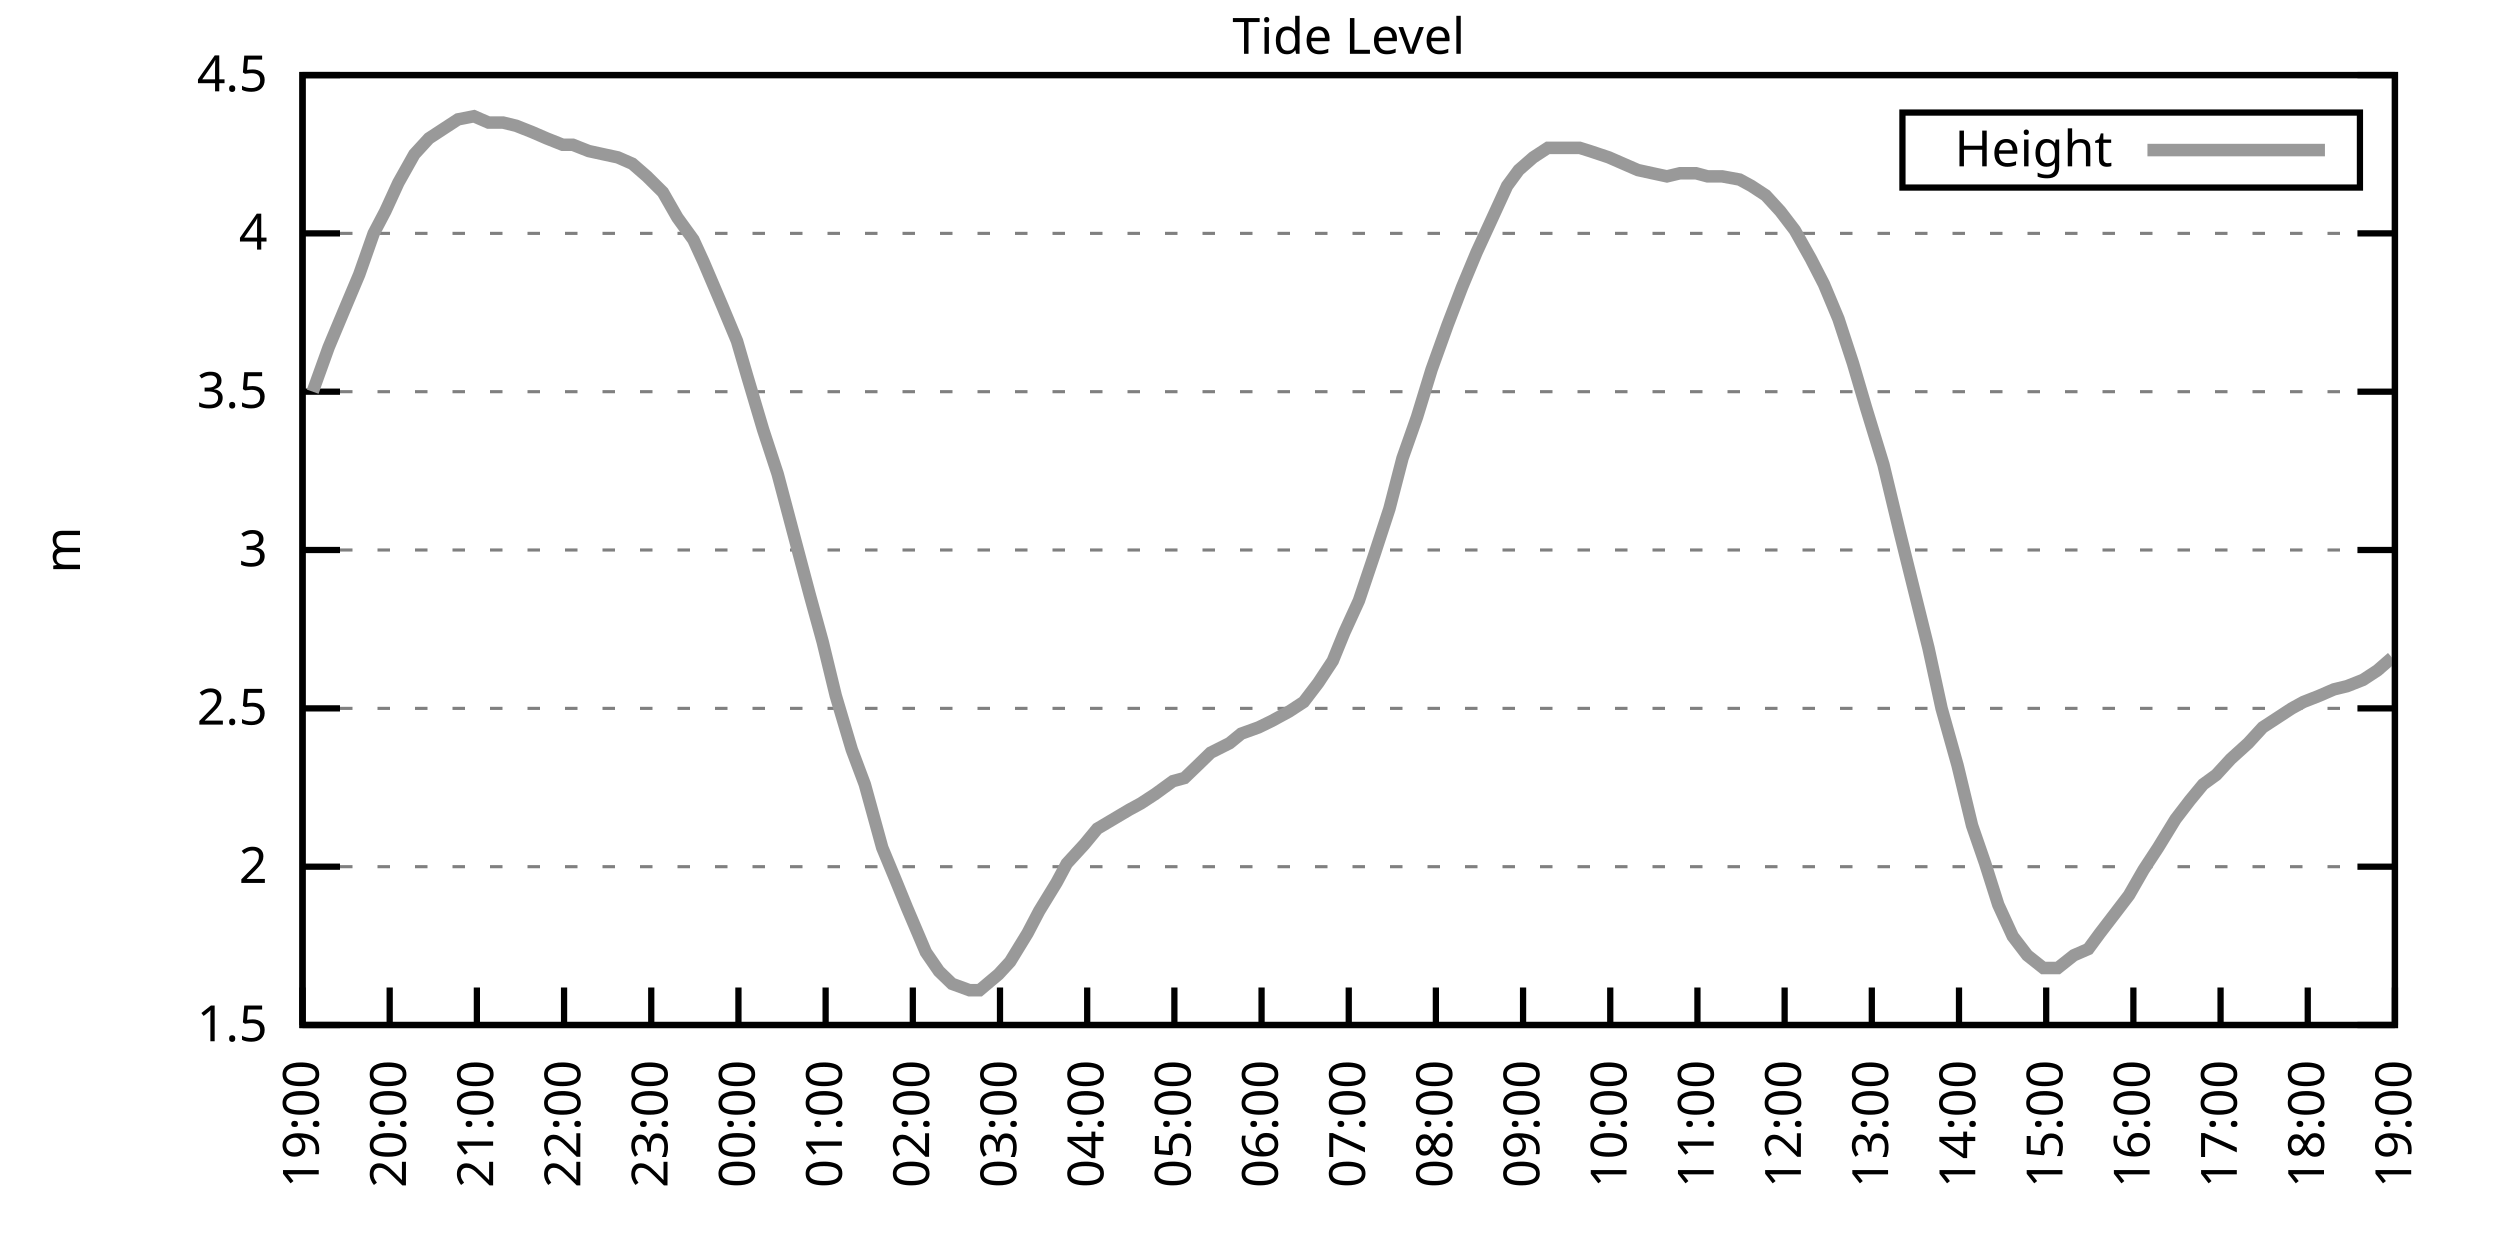
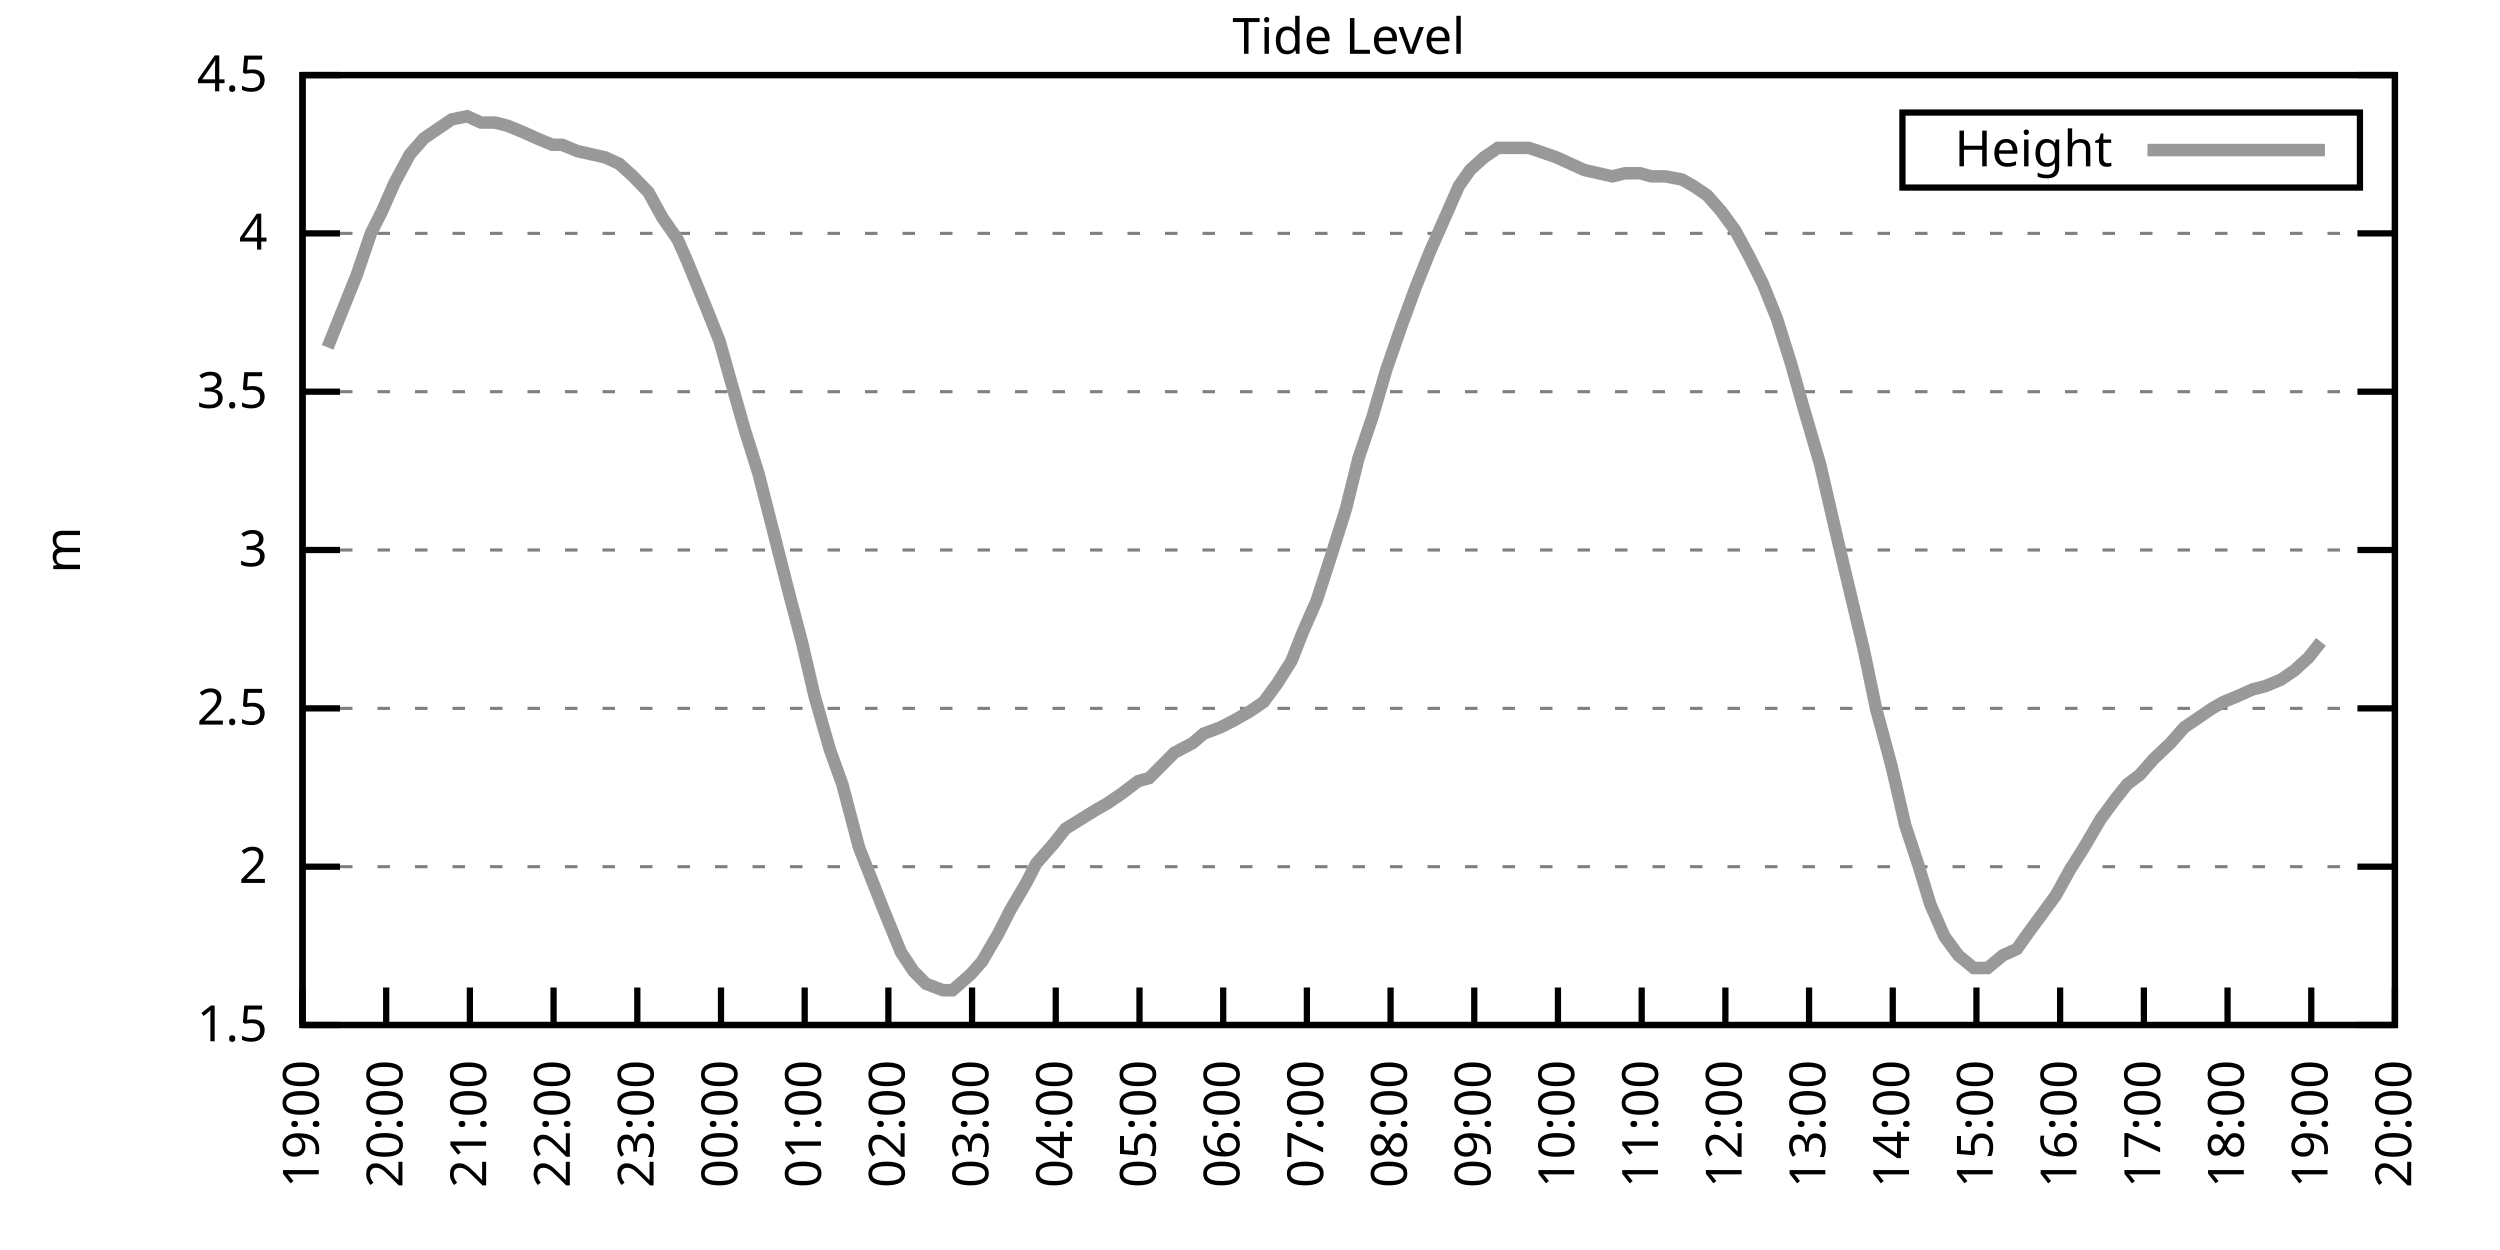
<svg xmlns="http://www.w3.org/2000/svg" xmlns:xlink="http://www.w3.org/1999/xlink" width="400" height="200" viewBox="0 0 400 200">
  <g id="gnuplot_canvas">
    <rect x="0" y="0" width="400" height="200" fill="none" />
    <defs>
      <circle id="gpDot" r="0.5" stroke-width="0.5" stroke="currentColor" />
      <path id="gpPt0" stroke-width="0.333" stroke="currentColor" d="M-1,0 h2 M0,-1 v2" />
      <path id="gpPt1" stroke-width="0.333" stroke="currentColor" d="M-1,-1 L1,1 M1,-1 L-1,1" />
      <path id="gpPt2" stroke-width="0.333" stroke="currentColor" d="M-1,0 L1,0 M0,-1 L0,1 M-1,-1 L1,1 M-1,1 L1,-1" />
      <rect id="gpPt3" stroke-width="0.333" stroke="currentColor" x="-1" y="-1" width="2" height="2" />
      <rect id="gpPt4" stroke-width="0.333" stroke="currentColor" fill="currentColor" x="-1" y="-1" width="2" height="2" />
      <circle id="gpPt5" stroke-width="0.333" stroke="currentColor" cx="0" cy="0" r="1" />
      <use xlink:href="#gpPt5" id="gpPt6" fill="currentColor" stroke="none" />
      <path id="gpPt7" stroke-width="0.333" stroke="currentColor" d="M0,-1.33 L-1.33,0.67 L1.33,0.67 z" />
      <use xlink:href="#gpPt7" id="gpPt8" fill="currentColor" stroke="none" />
      <use xlink:href="#gpPt7" id="gpPt9" stroke="currentColor" transform="rotate(180)" />
      <use xlink:href="#gpPt9" id="gpPt10" fill="currentColor" stroke="none" />
      <use xlink:href="#gpPt3" id="gpPt11" stroke="currentColor" transform="rotate(45)" />
      <use xlink:href="#gpPt11" id="gpPt12" fill="currentColor" stroke="none" />
      <path id="gpPt13" stroke-width="0.333" stroke="currentColor" d="M0,1.330 L1.265,0.411 L0.782,-1.067 L-0.782,-1.076 L-1.265,0.411 z" />
      <use xlink:href="#gpPt13" id="gpPt14" fill="currentColor" stroke="none" />
      <filter id="textbox" filterUnits="objectBoundingBox" x="0" y="0" height="1" width="1">
        <feFlood flood-color="white" flood-opacity="1" result="bgnd" />
        <feComposite in="SourceGraphic" in2="bgnd" operator="atop" />
      </filter>
      <filter id="greybox" filterUnits="objectBoundingBox" x="0" y="0" height="1" width="1">
        <feFlood flood-color="lightgrey" flood-opacity="1" result="grey" />
        <feComposite in="SourceGraphic" in2="grey" operator="atop" />
      </filter>
    </defs>
    <g fill="none" color="white" stroke="currentColor" stroke-width="1.00" stroke-linecap="butt" stroke-linejoin="miter">
</g>
    <g fill="none" color="black" stroke="currentColor" stroke-width="1.00" stroke-linecap="butt" stroke-linejoin="miter">
      <g stroke="none" shape-rendering="crispEdges">
        <polygon fill="rgb(255, 255, 255)" points="48.40,164.00 383.18,164.00 383.18,12.02 48.40,12.02 " />
      </g>
    </g>
    <g fill="none" color="black" stroke="currentColor" stroke-width="1.00" stroke-linecap="butt" stroke-linejoin="miter">
</g>
    <g fill="none" color="black" stroke="black" stroke-width="0.50" stroke-linecap="butt" stroke-linejoin="miter">
</g>
    <g fill="none" color="gray" stroke="currentColor" stroke-width="0.50" stroke-linecap="butt" stroke-linejoin="miter">
      <path stroke="gray" stroke-dasharray="2,4" class="gridline" d="M48.40,164.00 L383.19,164.00  " />
    </g>
    <g fill="none" color="gray" stroke="gray" stroke-width="1.00" stroke-linecap="butt" stroke-linejoin="miter">
</g>
    <g fill="none" color="black" stroke="currentColor" stroke-width="1.00" stroke-linecap="butt" stroke-linejoin="miter">
      <path stroke="black" d="M48.40,164.00 L54.40,164.00 M383.19,164.00 L377.19,164.00  " />
      <g transform="translate(42.80,166.60)" stroke="none" fill="black" font-family="Sans" font-size="8.00" text-anchor="end">
        <text>
          <tspan font-family="Sans"> 1.5</tspan>
        </text>
      </g>
    </g>
    <g fill="none" color="black" stroke="currentColor" stroke-width="1.00" stroke-linecap="butt" stroke-linejoin="miter">
</g>
    <g fill="none" color="black" stroke="black" stroke-width="0.50" stroke-linecap="butt" stroke-linejoin="miter">
</g>
    <g fill="none" color="gray" stroke="currentColor" stroke-width="0.50" stroke-linecap="butt" stroke-linejoin="miter">
      <path stroke="gray" stroke-dasharray="2,4" class="gridline" d="M48.40,138.67 L383.19,138.67  " />
    </g>
    <g fill="none" color="gray" stroke="gray" stroke-width="1.00" stroke-linecap="butt" stroke-linejoin="miter">
</g>
    <g fill="none" color="black" stroke="currentColor" stroke-width="1.00" stroke-linecap="butt" stroke-linejoin="miter">
      <path stroke="black" d="M48.40,138.67 L54.40,138.67 M383.19,138.67 L377.19,138.67  " />
      <g transform="translate(42.80,141.27)" stroke="none" fill="black" font-family="Sans" font-size="8.00" text-anchor="end">
        <text>
          <tspan font-family="Sans"> 2</tspan>
        </text>
      </g>
    </g>
    <g fill="none" color="black" stroke="currentColor" stroke-width="1.00" stroke-linecap="butt" stroke-linejoin="miter">
</g>
    <g fill="none" color="black" stroke="black" stroke-width="0.50" stroke-linecap="butt" stroke-linejoin="miter">
</g>
    <g fill="none" color="gray" stroke="currentColor" stroke-width="0.50" stroke-linecap="butt" stroke-linejoin="miter">
      <path stroke="gray" stroke-dasharray="2,4" class="gridline" d="M48.40,113.34 L383.19,113.34  " />
    </g>
    <g fill="none" color="gray" stroke="gray" stroke-width="1.00" stroke-linecap="butt" stroke-linejoin="miter">
</g>
    <g fill="none" color="black" stroke="currentColor" stroke-width="1.00" stroke-linecap="butt" stroke-linejoin="miter">
      <path stroke="black" d="M48.40,113.34 L54.40,113.34 M383.19,113.34 L377.19,113.34  " />
      <g transform="translate(42.80,115.94)" stroke="none" fill="black" font-family="Sans" font-size="8.00" text-anchor="end">
        <text>
          <tspan font-family="Sans"> 2.5</tspan>
        </text>
      </g>
    </g>
    <g fill="none" color="black" stroke="currentColor" stroke-width="1.00" stroke-linecap="butt" stroke-linejoin="miter">
</g>
    <g fill="none" color="black" stroke="black" stroke-width="0.50" stroke-linecap="butt" stroke-linejoin="miter">
</g>
    <g fill="none" color="gray" stroke="currentColor" stroke-width="0.50" stroke-linecap="butt" stroke-linejoin="miter">
      <path stroke="gray" stroke-dasharray="2,4" class="gridline" d="M48.40,88.00 L383.19,88.00  " />
    </g>
    <g fill="none" color="gray" stroke="gray" stroke-width="1.00" stroke-linecap="butt" stroke-linejoin="miter">
</g>
    <g fill="none" color="black" stroke="currentColor" stroke-width="1.00" stroke-linecap="butt" stroke-linejoin="miter">
      <path stroke="black" d="M48.40,88.00 L54.40,88.00 M383.19,88.00 L377.19,88.00  " />
      <g transform="translate(42.80,90.60)" stroke="none" fill="black" font-family="Sans" font-size="8.00" text-anchor="end">
        <text>
          <tspan font-family="Sans"> 3</tspan>
        </text>
      </g>
    </g>
    <g fill="none" color="black" stroke="currentColor" stroke-width="1.00" stroke-linecap="butt" stroke-linejoin="miter">
</g>
    <g fill="none" color="black" stroke="black" stroke-width="0.50" stroke-linecap="butt" stroke-linejoin="miter">
</g>
    <g fill="none" color="gray" stroke="currentColor" stroke-width="0.50" stroke-linecap="butt" stroke-linejoin="miter">
      <path stroke="gray" stroke-dasharray="2,4" class="gridline" d="M48.40,62.67 L383.19,62.67  " />
    </g>
    <g fill="none" color="gray" stroke="gray" stroke-width="1.00" stroke-linecap="butt" stroke-linejoin="miter">
</g>
    <g fill="none" color="black" stroke="currentColor" stroke-width="1.00" stroke-linecap="butt" stroke-linejoin="miter">
      <path stroke="black" d="M48.40,62.67 L54.40,62.67 M383.19,62.67 L377.19,62.67  " />
      <g transform="translate(42.80,65.27)" stroke="none" fill="black" font-family="Sans" font-size="8.00" text-anchor="end">
        <text>
          <tspan font-family="Sans"> 3.5</tspan>
        </text>
      </g>
    </g>
    <g fill="none" color="black" stroke="currentColor" stroke-width="1.00" stroke-linecap="butt" stroke-linejoin="miter">
</g>
    <g fill="none" color="black" stroke="black" stroke-width="0.50" stroke-linecap="butt" stroke-linejoin="miter">
</g>
    <g fill="none" color="gray" stroke="currentColor" stroke-width="0.50" stroke-linecap="butt" stroke-linejoin="miter">
      <path stroke="gray" stroke-dasharray="2,4" class="gridline" d="M48.40,37.34 L383.19,37.34  " />
    </g>
    <g fill="none" color="gray" stroke="gray" stroke-width="1.00" stroke-linecap="butt" stroke-linejoin="miter">
</g>
    <g fill="none" color="black" stroke="currentColor" stroke-width="1.00" stroke-linecap="butt" stroke-linejoin="miter">
      <path stroke="black" d="M48.40,37.34 L54.40,37.34 M383.19,37.34 L377.19,37.34  " />
      <g transform="translate(42.80,39.94)" stroke="none" fill="black" font-family="Sans" font-size="8.00" text-anchor="end">
        <text>
          <tspan font-family="Sans"> 4</tspan>
        </text>
      </g>
    </g>
    <g fill="none" color="black" stroke="currentColor" stroke-width="1.00" stroke-linecap="butt" stroke-linejoin="miter">
</g>
    <g fill="none" color="black" stroke="black" stroke-width="0.50" stroke-linecap="butt" stroke-linejoin="miter">
</g>
    <g fill="none" color="gray" stroke="currentColor" stroke-width="0.50" stroke-linecap="butt" stroke-linejoin="miter">
      <path stroke="gray" stroke-dasharray="2,4" class="gridline" d="M48.40,12.01 L383.19,12.01  " />
    </g>
    <g fill="none" color="gray" stroke="gray" stroke-width="1.00" stroke-linecap="butt" stroke-linejoin="miter">
</g>
    <g fill="none" color="black" stroke="currentColor" stroke-width="1.00" stroke-linecap="butt" stroke-linejoin="miter">
      <path stroke="black" d="M48.40,12.01 L54.40,12.01 M383.19,12.01 L377.19,12.01  " />
      <g transform="translate(42.80,14.61)" stroke="none" fill="black" font-family="Sans" font-size="8.00" text-anchor="end">
        <text>
          <tspan font-family="Sans"> 4.5</tspan>
        </text>
      </g>
    </g>
    <g fill="none" color="black" stroke="currentColor" stroke-width="1.00" stroke-linecap="butt" stroke-linejoin="miter">
      <path stroke="black" d="M48.40,164.00 L48.40,158.00  " />
      <g transform="translate(51.00,169.60) rotate(270.00)" stroke="none" fill="black" font-family="Sans" font-size="8.00" text-anchor="end">
        <text>
          <tspan font-family="Sans">19:00</tspan>
        </text>
      </g>
    </g>
    <g fill="none" color="black" stroke="currentColor" stroke-width="1.00" stroke-linecap="butt" stroke-linejoin="miter">
-       <path stroke="black" d="M62.35,164.00 L62.35,158.00  " />
-       <g transform="translate(64.95,169.60) rotate(270.00)" stroke="none" fill="black" font-family="Sans" font-size="8.00" text-anchor="end">
+       <path stroke="black" d="M61.79,164.00 L61.79,158.00  " />
+       <g transform="translate(64.39,169.60) rotate(270.00)" stroke="none" fill="black" font-family="Sans" font-size="8.00" text-anchor="end">
        <text>
          <tspan font-family="Sans">20:00</tspan>
        </text>
      </g>
    </g>
    <g fill="none" color="black" stroke="currentColor" stroke-width="1.00" stroke-linecap="butt" stroke-linejoin="miter">
-       <path stroke="black" d="M76.30,164.00 L76.30,158.00  " />
-       <g transform="translate(78.90,169.60) rotate(270.00)" stroke="none" fill="black" font-family="Sans" font-size="8.00" text-anchor="end">
+       <path stroke="black" d="M75.18,164.00 L75.18,158.00  " />
+       <g transform="translate(77.78,169.60) rotate(270.00)" stroke="none" fill="black" font-family="Sans" font-size="8.00" text-anchor="end">
        <text>
          <tspan font-family="Sans">21:00</tspan>
        </text>
      </g>
    </g>
    <g fill="none" color="black" stroke="currentColor" stroke-width="1.00" stroke-linecap="butt" stroke-linejoin="miter">
-       <path stroke="black" d="M90.25,164.00 L90.25,158.00  " />
-       <g transform="translate(92.85,169.60) rotate(270.00)" stroke="none" fill="black" font-family="Sans" font-size="8.00" text-anchor="end">
+       <path stroke="black" d="M88.57,164.00 L88.57,158.00  " />
+       <g transform="translate(91.17,169.60) rotate(270.00)" stroke="none" fill="black" font-family="Sans" font-size="8.00" text-anchor="end">
        <text>
          <tspan font-family="Sans">22:00</tspan>
        </text>
      </g>
    </g>
    <g fill="none" color="black" stroke="currentColor" stroke-width="1.00" stroke-linecap="butt" stroke-linejoin="miter">
-       <path stroke="black" d="M104.20,164.00 L104.20,158.00  " />
-       <g transform="translate(106.80,169.60) rotate(270.00)" stroke="none" fill="black" font-family="Sans" font-size="8.00" text-anchor="end">
+       <path stroke="black" d="M101.97,164.00 L101.97,158.00  " />
+       <g transform="translate(104.57,169.60) rotate(270.00)" stroke="none" fill="black" font-family="Sans" font-size="8.00" text-anchor="end">
        <text>
          <tspan font-family="Sans">23:00</tspan>
        </text>
      </g>
    </g>
    <g fill="none" color="black" stroke="currentColor" stroke-width="1.00" stroke-linecap="butt" stroke-linejoin="miter">
-       <path stroke="black" d="M118.15,164.00 L118.15,158.00  " />
-       <g transform="translate(120.75,169.60) rotate(270.00)" stroke="none" fill="black" font-family="Sans" font-size="8.00" text-anchor="end">
+       <path stroke="black" d="M115.36,164.00 L115.36,158.00  " />
+       <g transform="translate(117.96,169.60) rotate(270.00)" stroke="none" fill="black" font-family="Sans" font-size="8.00" text-anchor="end">
        <text>
          <tspan font-family="Sans">00:00</tspan>
        </text>
      </g>
    </g>
    <g fill="none" color="black" stroke="currentColor" stroke-width="1.00" stroke-linecap="butt" stroke-linejoin="miter">
-       <path stroke="black" d="M132.10,164.00 L132.10,158.00  " />
-       <g transform="translate(134.70,169.60) rotate(270.00)" stroke="none" fill="black" font-family="Sans" font-size="8.00" text-anchor="end">
+       <path stroke="black" d="M128.75,164.00 L128.75,158.00  " />
+       <g transform="translate(131.35,169.60) rotate(270.00)" stroke="none" fill="black" font-family="Sans" font-size="8.00" text-anchor="end">
        <text>
          <tspan font-family="Sans">01:00</tspan>
        </text>
      </g>
    </g>
    <g fill="none" color="black" stroke="currentColor" stroke-width="1.00" stroke-linecap="butt" stroke-linejoin="miter">
-       <path stroke="black" d="M146.05,164.00 L146.05,158.00  " />
-       <g transform="translate(148.65,169.60) rotate(270.00)" stroke="none" fill="black" font-family="Sans" font-size="8.00" text-anchor="end">
+       <path stroke="black" d="M142.14,164.00 L142.14,158.00  " />
+       <g transform="translate(144.74,169.60) rotate(270.00)" stroke="none" fill="black" font-family="Sans" font-size="8.00" text-anchor="end">
        <text>
          <tspan font-family="Sans">02:00</tspan>
        </text>
      </g>
    </g>
    <g fill="none" color="black" stroke="currentColor" stroke-width="1.00" stroke-linecap="butt" stroke-linejoin="miter">
-       <path stroke="black" d="M160.00,164.00 L160.00,158.00  " />
-       <g transform="translate(162.60,169.60) rotate(270.00)" stroke="none" fill="black" font-family="Sans" font-size="8.00" text-anchor="end">
+       <path stroke="black" d="M155.53,164.00 L155.53,158.00  " />
+       <g transform="translate(158.13,169.60) rotate(270.00)" stroke="none" fill="black" font-family="Sans" font-size="8.00" text-anchor="end">
        <text>
          <tspan font-family="Sans">03:00</tspan>
        </text>
      </g>
    </g>
    <g fill="none" color="black" stroke="currentColor" stroke-width="1.00" stroke-linecap="butt" stroke-linejoin="miter">
-       <path stroke="black" d="M173.95,164.00 L173.95,158.00  " />
-       <g transform="translate(176.55,169.60) rotate(270.00)" stroke="none" fill="black" font-family="Sans" font-size="8.00" text-anchor="end">
+       <path stroke="black" d="M168.92,164.00 L168.92,158.00  " />
+       <g transform="translate(171.52,169.60) rotate(270.00)" stroke="none" fill="black" font-family="Sans" font-size="8.00" text-anchor="end">
        <text>
          <tspan font-family="Sans">04:00</tspan>
        </text>
      </g>
    </g>
    <g fill="none" color="black" stroke="currentColor" stroke-width="1.00" stroke-linecap="butt" stroke-linejoin="miter">
-       <path stroke="black" d="M187.90,164.00 L187.90,158.00  " />
-       <g transform="translate(190.50,169.60) rotate(270.00)" stroke="none" fill="black" font-family="Sans" font-size="8.00" text-anchor="end">
+       <path stroke="black" d="M182.32,164.00 L182.32,158.00  " />
+       <g transform="translate(184.92,169.60) rotate(270.00)" stroke="none" fill="black" font-family="Sans" font-size="8.00" text-anchor="end">
        <text>
          <tspan font-family="Sans">05:00</tspan>
        </text>
      </g>
    </g>
    <g fill="none" color="black" stroke="currentColor" stroke-width="1.00" stroke-linecap="butt" stroke-linejoin="miter">
-       <path stroke="black" d="M201.85,164.00 L201.85,158.00  " />
-       <g transform="translate(204.45,169.60) rotate(270.00)" stroke="none" fill="black" font-family="Sans" font-size="8.00" text-anchor="end">
+       <path stroke="black" d="M195.71,164.00 L195.71,158.00  " />
+       <g transform="translate(198.31,169.60) rotate(270.00)" stroke="none" fill="black" font-family="Sans" font-size="8.00" text-anchor="end">
        <text>
          <tspan font-family="Sans">06:00</tspan>
        </text>
      </g>
    </g>
    <g fill="none" color="black" stroke="currentColor" stroke-width="1.00" stroke-linecap="butt" stroke-linejoin="miter">
-       <path stroke="black" d="M215.80,164.00 L215.80,158.00  " />
-       <g transform="translate(218.40,169.60) rotate(270.00)" stroke="none" fill="black" font-family="Sans" font-size="8.00" text-anchor="end">
+       <path stroke="black" d="M209.10,164.00 L209.10,158.00  " />
+       <g transform="translate(211.70,169.60) rotate(270.00)" stroke="none" fill="black" font-family="Sans" font-size="8.00" text-anchor="end">
        <text>
          <tspan font-family="Sans">07:00</tspan>
        </text>
      </g>
    </g>
    <g fill="none" color="black" stroke="currentColor" stroke-width="1.00" stroke-linecap="butt" stroke-linejoin="miter">
-       <path stroke="black" d="M229.74,164.00 L229.74,158.00  " />
-       <g transform="translate(232.34,169.60) rotate(270.00)" stroke="none" fill="black" font-family="Sans" font-size="8.00" text-anchor="end">
+       <path stroke="black" d="M222.49,164.00 L222.49,158.00  " />
+       <g transform="translate(225.09,169.60) rotate(270.00)" stroke="none" fill="black" font-family="Sans" font-size="8.00" text-anchor="end">
        <text>
          <tspan font-family="Sans">08:00</tspan>
        </text>
      </g>
    </g>
    <g fill="none" color="black" stroke="currentColor" stroke-width="1.00" stroke-linecap="butt" stroke-linejoin="miter">
-       <path stroke="black" d="M243.69,164.00 L243.69,158.00  " />
-       <g transform="translate(246.29,169.60) rotate(270.00)" stroke="none" fill="black" font-family="Sans" font-size="8.00" text-anchor="end">
+       <path stroke="black" d="M235.88,164.00 L235.88,158.00  " />
+       <g transform="translate(238.48,169.60) rotate(270.00)" stroke="none" fill="black" font-family="Sans" font-size="8.00" text-anchor="end">
        <text>
          <tspan font-family="Sans">09:00</tspan>
        </text>
      </g>
    </g>
    <g fill="none" color="black" stroke="currentColor" stroke-width="1.00" stroke-linecap="butt" stroke-linejoin="miter">
-       <path stroke="black" d="M257.64,164.00 L257.64,158.00  " />
-       <g transform="translate(260.24,169.60) rotate(270.00)" stroke="none" fill="black" font-family="Sans" font-size="8.00" text-anchor="end">
+       <path stroke="black" d="M249.27,164.00 L249.27,158.00  " />
+       <g transform="translate(251.87,169.60) rotate(270.00)" stroke="none" fill="black" font-family="Sans" font-size="8.00" text-anchor="end">
        <text>
          <tspan font-family="Sans">10:00</tspan>
        </text>
      </g>
    </g>
    <g fill="none" color="black" stroke="currentColor" stroke-width="1.00" stroke-linecap="butt" stroke-linejoin="miter">
-       <path stroke="black" d="M271.59,164.00 L271.59,158.00  " />
-       <g transform="translate(274.19,169.60) rotate(270.00)" stroke="none" fill="black" font-family="Sans" font-size="8.00" text-anchor="end">
+       <path stroke="black" d="M262.67,164.00 L262.67,158.00  " />
+       <g transform="translate(265.27,169.60) rotate(270.00)" stroke="none" fill="black" font-family="Sans" font-size="8.00" text-anchor="end">
        <text>
          <tspan font-family="Sans">11:00</tspan>
        </text>
      </g>
    </g>
    <g fill="none" color="black" stroke="currentColor" stroke-width="1.00" stroke-linecap="butt" stroke-linejoin="miter">
-       <path stroke="black" d="M285.54,164.00 L285.54,158.00  " />
-       <g transform="translate(288.14,169.60) rotate(270.00)" stroke="none" fill="black" font-family="Sans" font-size="8.00" text-anchor="end">
+       <path stroke="black" d="M276.06,164.00 L276.06,158.00  " />
+       <g transform="translate(278.66,169.60) rotate(270.00)" stroke="none" fill="black" font-family="Sans" font-size="8.00" text-anchor="end">
        <text>
          <tspan font-family="Sans">12:00</tspan>
        </text>
      </g>
    </g>
    <g fill="none" color="black" stroke="currentColor" stroke-width="1.00" stroke-linecap="butt" stroke-linejoin="miter">
-       <path stroke="black" d="M299.49,164.00 L299.49,158.00  " />
-       <g transform="translate(302.09,169.60) rotate(270.00)" stroke="none" fill="black" font-family="Sans" font-size="8.00" text-anchor="end">
+       <path stroke="black" d="M289.45,164.00 L289.45,158.00  " />
+       <g transform="translate(292.05,169.60) rotate(270.00)" stroke="none" fill="black" font-family="Sans" font-size="8.00" text-anchor="end">
        <text>
          <tspan font-family="Sans">13:00</tspan>
        </text>
      </g>
    </g>
    <g fill="none" color="black" stroke="currentColor" stroke-width="1.00" stroke-linecap="butt" stroke-linejoin="miter">
-       <path stroke="black" d="M313.44,164.00 L313.44,158.00  " />
-       <g transform="translate(316.04,169.60) rotate(270.00)" stroke="none" fill="black" font-family="Sans" font-size="8.00" text-anchor="end">
+       <path stroke="black" d="M302.84,164.00 L302.84,158.00  " />
+       <g transform="translate(305.44,169.60) rotate(270.00)" stroke="none" fill="black" font-family="Sans" font-size="8.00" text-anchor="end">
        <text>
          <tspan font-family="Sans">14:00</tspan>
        </text>
      </g>
    </g>
    <g fill="none" color="black" stroke="currentColor" stroke-width="1.00" stroke-linecap="butt" stroke-linejoin="miter">
-       <path stroke="black" d="M327.39,164.00 L327.39,158.00  " />
-       <g transform="translate(329.99,169.60) rotate(270.00)" stroke="none" fill="black" font-family="Sans" font-size="8.00" text-anchor="end">
+       <path stroke="black" d="M316.23,164.00 L316.23,158.00  " />
+       <g transform="translate(318.83,169.60) rotate(270.00)" stroke="none" fill="black" font-family="Sans" font-size="8.00" text-anchor="end">
        <text>
          <tspan font-family="Sans">15:00</tspan>
        </text>
      </g>
    </g>
    <g fill="none" color="black" stroke="currentColor" stroke-width="1.00" stroke-linecap="butt" stroke-linejoin="miter">
-       <path stroke="black" d="M341.34,164.00 L341.34,158.00  " />
-       <g transform="translate(343.94,169.60) rotate(270.00)" stroke="none" fill="black" font-family="Sans" font-size="8.00" text-anchor="end">
+       <path stroke="black" d="M329.62,164.00 L329.62,158.00  " />
+       <g transform="translate(332.22,169.60) rotate(270.00)" stroke="none" fill="black" font-family="Sans" font-size="8.00" text-anchor="end">
        <text>
          <tspan font-family="Sans">16:00</tspan>
        </text>
      </g>
    </g>
    <g fill="none" color="black" stroke="currentColor" stroke-width="1.00" stroke-linecap="butt" stroke-linejoin="miter">
-       <path stroke="black" d="M355.29,164.00 L355.29,158.00  " />
-       <g transform="translate(357.89,169.60) rotate(270.00)" stroke="none" fill="black" font-family="Sans" font-size="8.00" text-anchor="end">
+       <path stroke="black" d="M343.02,164.00 L343.02,158.00  " />
+       <g transform="translate(345.62,169.60) rotate(270.00)" stroke="none" fill="black" font-family="Sans" font-size="8.00" text-anchor="end">
        <text>
          <tspan font-family="Sans">17:00</tspan>
        </text>
      </g>
    </g>
    <g fill="none" color="black" stroke="currentColor" stroke-width="1.00" stroke-linecap="butt" stroke-linejoin="miter">
-       <path stroke="black" d="M369.24,164.00 L369.24,158.00  " />
-       <g transform="translate(371.84,169.60) rotate(270.00)" stroke="none" fill="black" font-family="Sans" font-size="8.00" text-anchor="end">
+       <path stroke="black" d="M356.41,164.00 L356.41,158.00  " />
+       <g transform="translate(359.01,169.60) rotate(270.00)" stroke="none" fill="black" font-family="Sans" font-size="8.00" text-anchor="end">
        <text>
          <tspan font-family="Sans">18:00</tspan>
+         </text>
+       </g>
+     </g>
+     <g fill="none" color="black" stroke="currentColor" stroke-width="1.00" stroke-linecap="butt" stroke-linejoin="miter">
+       <path stroke="black" d="M369.80,164.00 L369.80,158.00  " />
+       <g transform="translate(372.40,169.60) rotate(270.00)" stroke="none" fill="black" font-family="Sans" font-size="8.00" text-anchor="end">
+         <text>
+           <tspan font-family="Sans">19:00</tspan>
        </text>
      </g>
    </g>
    <g fill="none" color="black" stroke="currentColor" stroke-width="1.00" stroke-linecap="butt" stroke-linejoin="miter">
      <path stroke="black" d="M383.19,164.00 L383.19,158.00  " />
      <g transform="translate(385.79,169.60) rotate(270.00)" stroke="none" fill="black" font-family="Sans" font-size="8.00" text-anchor="end">
        <text>
-           <tspan font-family="Sans">19:00</tspan>
+           <tspan font-family="Sans">20:00</tspan>
        </text>
      </g>
    </g>
    <g fill="none" color="black" stroke="currentColor" stroke-width="1.00" stroke-linecap="butt" stroke-linejoin="miter">
</g>
    <g fill="none" color="black" stroke="currentColor" stroke-width="1.00" stroke-linecap="butt" stroke-linejoin="miter">
      <path stroke="black" d="M48.40,12.01 L48.40,164.00 L383.19,164.00 L383.19,12.01 L48.40,12.01 Z  " />
    </g>
    <g fill="none" color="black" stroke="currentColor" stroke-width="1.00" stroke-linecap="butt" stroke-linejoin="miter">
</g>
    <g fill="none" color="black" stroke="currentColor" stroke-width="1.00" stroke-linecap="butt" stroke-linejoin="miter">
      <path stroke="black" d="M304.39,30.01 L304.39,18.01 L377.59,18.01 L377.59,30.01 L304.39,30.01 Z  " />
    </g>
    <g id="Tide_level_plot_1">
      <g fill="none" color="white" stroke="black" stroke-width="2.00" stroke-linecap="butt" stroke-linejoin="miter">
</g>
      <g fill="none" color="black" stroke="currentColor" stroke-width="2.00" stroke-linecap="butt" stroke-linejoin="miter">
        <g transform="translate(337.99,26.61)" stroke="none" fill="black" font-family="Sans" font-size="8.00" text-anchor="end">
          <text>
            <tspan font-family="Sans">Height</tspan>
          </text>
        </g>
      </g>
      <g fill="none" color="black" stroke="currentColor" stroke-width="2.00" stroke-linecap="butt" stroke-linejoin="miter">
-         <path stroke="rgb(153, 153, 153)" d="M343.59,24.01 L371.99,24.01 M50.03,62.67 L52.58,55.58 L54.91,50.01 L57.47,43.93 L59.79,37.34 L61.65,33.80   L63.74,29.24 L66.30,24.68 L68.63,22.14 L70.95,20.62 L73.28,19.10 L75.83,18.60 L78.16,19.61 L80.48,19.61   L82.58,20.12 L85.13,21.13 L87.46,22.14 L90.02,23.16 L91.64,23.16 L94.20,24.17 L96.53,24.68 L98.85,25.18   L101.18,26.20 L103.50,28.22 L106.06,30.76 L108.38,34.81 L110.94,38.35 L112.57,41.90 L115.59,48.99 L117.92,54.57   L119.54,60.14 L122.10,68.75 L124.43,75.85 L126.98,85.47 L129.54,95.10 L131.63,102.70 L133.72,111.31 L136.28,119.92   L138.37,125.50 L141.16,135.63 L143.26,140.69 L145.12,145.25 L148.14,152.35 L150.23,155.39 L152.32,157.41 L155.11,158.43   L156.74,158.43 L159.76,155.89 L161.62,153.87 L164.41,149.31 L166.27,145.76 L169.06,141.20 L170.69,138.16 L173.48,135.12   L175.57,132.59 L178.13,131.07 L180.69,129.55 L182.55,128.54 L184.87,127.02 L187.66,124.99 L189.52,124.48 L191.62,122.46   L193.71,120.43 L196.73,118.91 L198.59,117.39 L201.38,116.38 L203.47,115.36 L206.26,113.84 L208.59,112.32 L210.91,109.28   L213.24,105.74 L215.10,101.18 L217.42,96.11 L219.98,88.51 L222.30,81.42 L224.40,73.31 L226.72,66.73 L229.05,59.13   L231.60,52.03 L233.93,45.95 L236.25,40.38 L238.35,35.82 L241.14,29.74 L243.00,27.21 L245.32,25.18 L247.65,23.66   L250.44,23.66 L252.76,23.66 L254.39,24.17 L257.41,25.18 L259.74,26.20 L262.06,27.21 L264.39,27.72 L266.71,28.22   L268.80,27.72 L271.36,27.72 L273.22,28.22 L275.55,28.22 L278.34,28.73 L280.20,29.74 L282.52,31.26 L284.85,33.80   L287.17,36.84 L289.73,41.39 L291.82,45.45 L294.15,51.02 L296.47,58.11 L298.56,65.21 L301.35,74.33 L303.91,84.97   L305.54,91.55 L308.56,103.71 L310.65,113.34 L313.21,122.46 L315.53,132.08 L317.63,138.16 L319.72,144.75 L322.04,149.81   L324.37,152.85 L326.93,154.88 L329.25,154.88 L331.81,152.85 L334.13,151.84 L335.99,149.31 L338.32,146.27 L340.64,143.23   L342.97,139.17 L345.29,135.63 L348.08,131.07 L350.41,128.03 L352.50,125.50 L354.59,123.98 L356.92,121.44 L359.71,118.91   L362.03,116.38 L364.36,114.86 L366.68,113.34 L368.54,112.32 L371.10,111.31 L373.43,110.30 L375.52,109.79 L378.08,108.78   L380.40,107.26 L382.73,105.23  " />
+         <path stroke="rgb(153, 153, 153)" d="M343.59,24.01 L371.99,24.01 M52.42,55.58 L54.65,50.01 L57.10,43.93 L59.34,37.34 L61.12,33.80 L63.13,29.24   L65.59,24.68 L67.82,22.14 L70.05,20.62 L72.28,19.10 L74.74,18.60 L76.97,19.61 L79.20,19.61 L81.21,20.12   L83.66,21.13 L85.90,22.14 L88.35,23.16 L89.91,23.16 L92.37,24.17 L94.60,24.68 L96.83,25.18 L99.06,26.20   L101.30,28.22 L103.75,30.76 L105.98,34.81 L108.44,38.35 L110.00,41.90 L112.90,48.99 L115.13,54.57 L116.70,60.14   L119.15,68.75 L121.38,75.85 L123.84,85.47 L126.29,95.10 L128.30,102.70 L130.31,111.31 L132.77,119.92 L134.78,125.50   L137.45,135.63 L139.46,140.69 L141.25,145.25 L144.15,152.35 L146.16,155.39 L148.17,157.41 L150.85,158.43 L152.41,158.43   L155.31,155.89 L157.10,153.87 L159.77,149.31 L161.56,145.76 L164.24,141.20 L165.80,138.16 L168.48,135.12 L170.49,132.59   L172.94,131.07 L175.40,129.55 L177.18,128.54 L179.41,127.02 L182.09,124.99 L183.88,124.48 L185.89,122.46 L187.90,120.43   L190.80,118.91 L192.58,117.39 L195.26,116.38 L197.27,115.36 L199.95,113.84 L202.18,112.32 L204.41,109.28 L206.64,105.74   L208.43,101.18 L210.66,96.11 L213.12,88.51 L215.35,81.42 L217.36,73.31 L219.59,66.73 L221.82,59.13 L224.28,52.03   L226.51,45.95 L228.74,40.38 L230.75,35.82 L233.43,29.74 L235.21,27.21 L237.44,25.18 L239.68,23.66 L242.36,23.66   L244.59,23.66 L246.15,24.17 L249.05,25.18 L251.28,26.20 L253.51,27.21 L255.75,27.72 L257.98,28.22 L259.99,27.72   L262.44,27.72 L264.23,28.22 L266.46,28.22 L269.14,28.73 L270.92,29.74 L273.16,31.26 L275.39,33.80 L277.62,36.84   L280.07,41.39 L282.08,45.45 L284.32,51.02 L286.55,58.11 L288.56,65.21 L291.23,74.33 L293.69,84.97 L295.25,91.55   L298.15,103.71 L300.16,113.34 L302.62,122.46 L304.85,132.08 L306.86,138.16 L308.87,144.75 L311.10,149.81 L313.33,152.85   L315.79,154.88 L318.02,154.88 L320.47,152.85 L322.70,151.84 L324.49,149.31 L326.72,146.27 L328.95,143.23 L331.19,139.17   L333.42,135.63 L336.10,131.07 L338.33,128.03 L340.34,125.50 L342.35,123.98 L344.58,121.44 L347.26,118.91 L349.49,116.38   L351.72,114.86 L353.95,113.34 L355.74,112.32 L358.19,111.31 L360.42,110.30 L362.43,109.79 L364.89,108.78 L367.12,107.26   L369.35,105.23 L371.36,102.70  " />
      </g>
    </g>
    <g fill="none" color="black" stroke="currentColor" stroke-width="2.00" stroke-linecap="butt" stroke-linejoin="miter">
</g>
    <g fill="none" color="black" stroke="black" stroke-width="1.00" stroke-linecap="butt" stroke-linejoin="miter">
</g>
    <g fill="none" color="black" stroke="currentColor" stroke-width="1.00" stroke-linecap="butt" stroke-linejoin="miter">
      <path stroke="black" d="M48.40,12.01 L48.40,164.00 L383.19,164.00 L383.19,12.01 L48.40,12.01 Z  " />
      <g transform="translate(12.80,88.01) rotate(270.00)" stroke="none" fill="black" font-family="Sans" font-size="8.00" text-anchor="middle">
        <text>
          <tspan font-family="Sans">m</tspan>
        </text>
      </g>
    </g>
    <g fill="none" color="black" stroke="currentColor" stroke-width="1.00" stroke-linecap="butt" stroke-linejoin="miter">
</g>
    <g fill="none" color="black" stroke="currentColor" stroke-width="1.00" stroke-linecap="butt" stroke-linejoin="miter">
      <g transform="translate(215.79,8.61)" stroke="none" fill="black" font-family="Sans" font-size="8.00" text-anchor="middle">
        <text>
          <tspan font-family="Sans">Tide Level</tspan>
        </text>
      </g>
    </g>
    <g fill="none" color="black" stroke="currentColor" stroke-width="1.00" stroke-linecap="butt" stroke-linejoin="miter">
</g>
  </g>
</svg>
